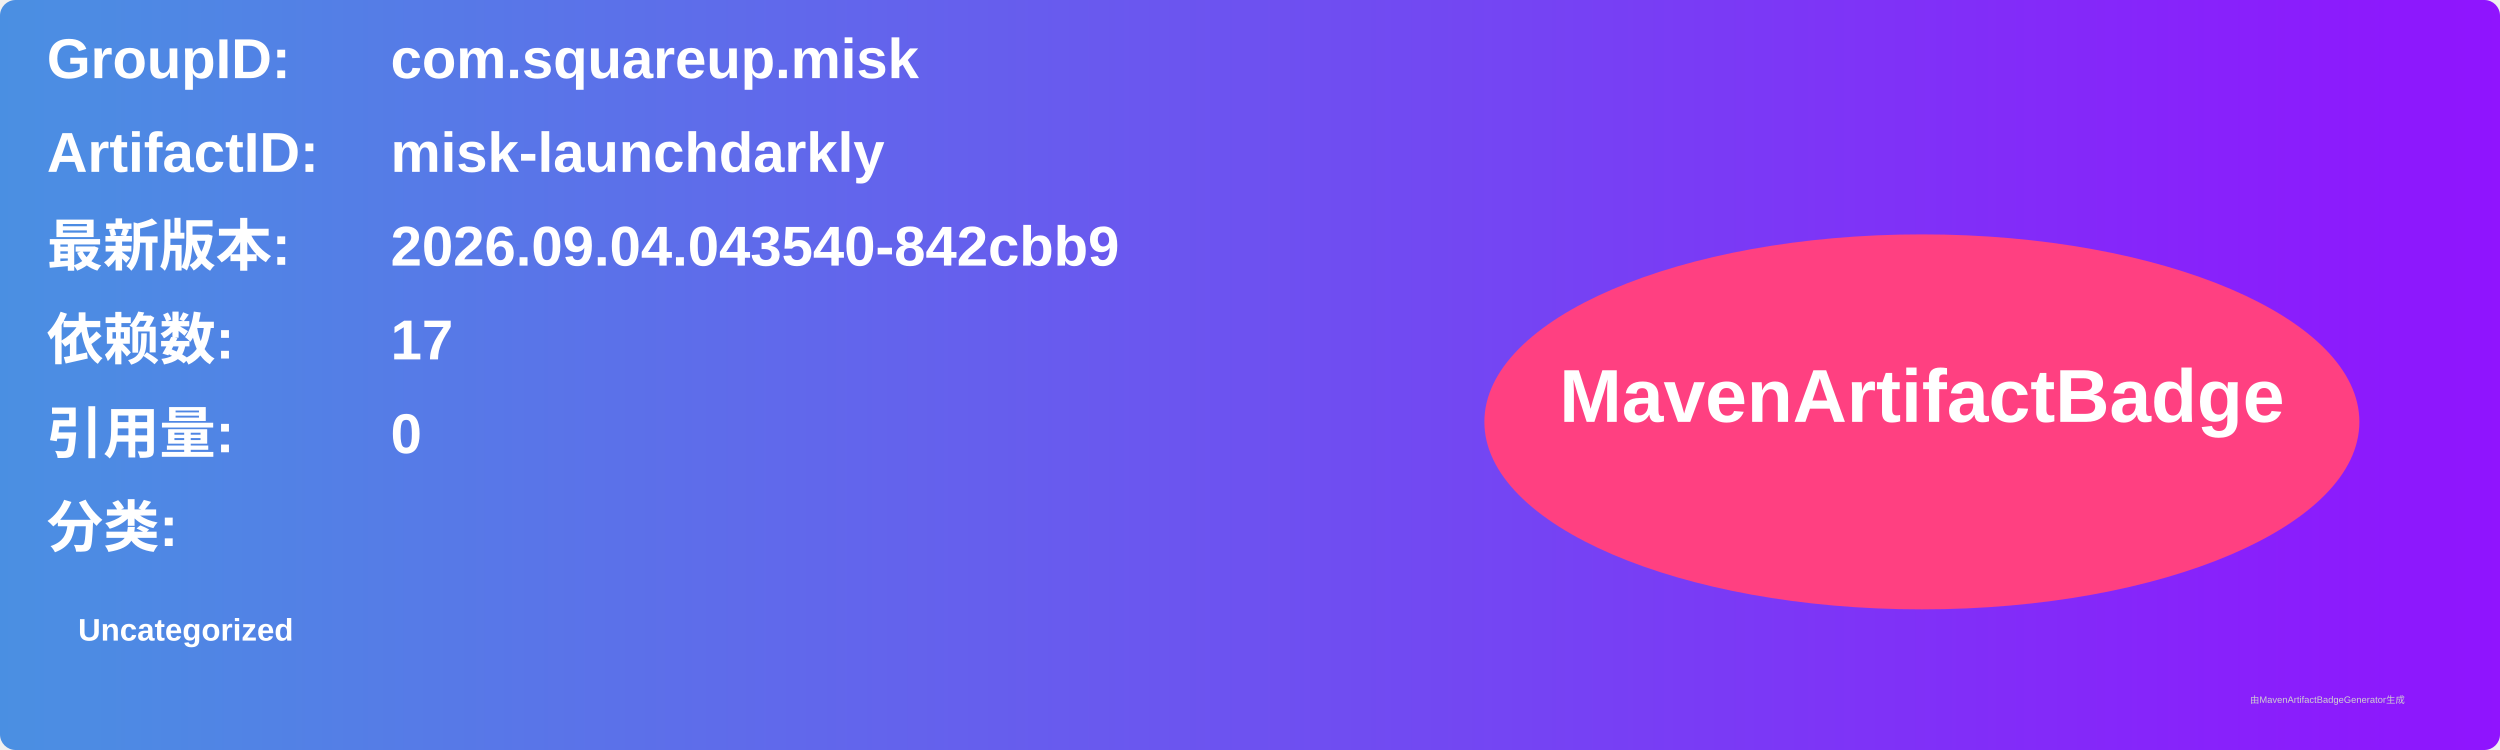
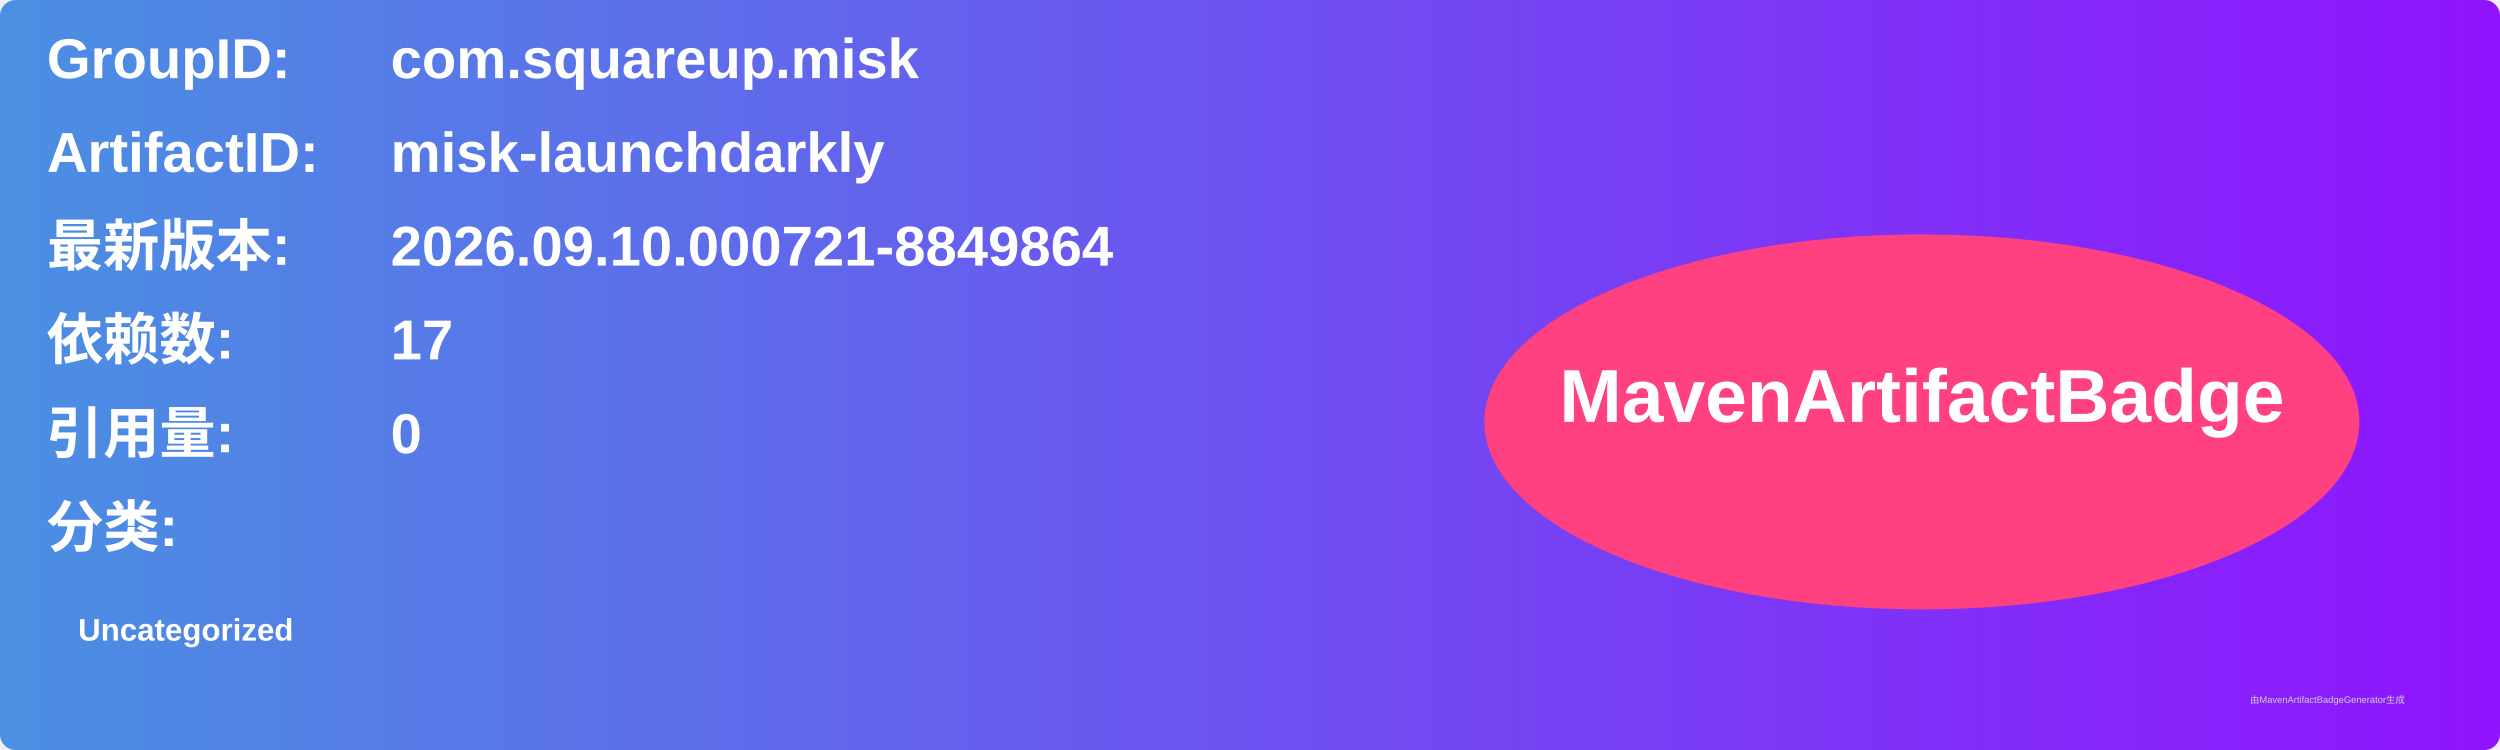
<svg xmlns="http://www.w3.org/2000/svg" width="800" height="240" viewBox="0 0 800 240">
  <linearGradient id="grad" x1="0%" y1="0%" x2="100%" y2="0%">
    <stop offset="0%" stop-color="#4a90e2" />
    <stop offset="100%" stop-color="#9013fe" />
  </linearGradient>
  <rect width="100%" height="100%" rx="5" ry="5" fill="url(#grad)" />
  <g transform="translate(15, 15)">
    <text x="0" y="10" font-family="Arial" font-size="18" fill="white" font-weight="bold" width="260">GroupID:</text>
    <text x="110" y="10" font-family="Arial" font-size="18" fill="white" font-weight="bold" width="460">com.squareup.misk</text>
    <text x="0" y="40" font-family="Arial" font-size="18" fill="white" font-weight="bold" width="260">ArtifactID:</text>
    <text x="110" y="40" font-family="Arial" font-size="18" fill="white" font-weight="bold" width="460">misk-launchdarkly</text>
    <text x="0" y="70" font-family="Arial" font-size="18" fill="white" font-weight="bold">最新版本:</text>
    <text x="110" y="70" font-family="Arial" font-size="18" fill="white" font-weight="bold">
-       <tspan font-weight="bold">2026.09.04.043540-842cbb9</tspan>
+       <tspan font-weight="bold">2026.09.10.000721-8849864</tspan>
    </text>
    <text x="0" y="100" font-family="Arial" font-size="18" fill="white" font-weight="bold">依赖数: </text>
    <text x="110" y="100" font-family="Arial" font-size="18" fill="white">
      <tspan font-weight="bold">17</tspan>
    </text>
    <text x="0" y="130" font-family="Arial" font-size="18" fill="white" font-weight="bold">引用量: </text>
    <text x="110" y="130" font-family="Arial" font-size="18" fill="white">
      <tspan font-weight="bold">0</tspan>
    </text>
    <text x="0" y="160" font-family="Arial" font-size="18" fill="white" font-weight="bold">分类:</text>
    <text x="10" y="190" font-family="Arial" font-size="10" fill="white">
      <tspan font-weight="bold">Uncategorized</tspan>
    </text>
    <ellipse cx="600" cy="120" rx="140" ry="60" fill="#ff4081" />
    <text x="600" y="120" text-anchor="middle" font-family="Arial" font-size="24" fill="white" font-weight="bold">MavenArtifactBadge</text>
  </g>
  <text x="720" y="225" font-family="Arial" font-size="3" fill="#d0d0d0">由MavenArtifactBadgeGenerator生成</text>
</svg>
